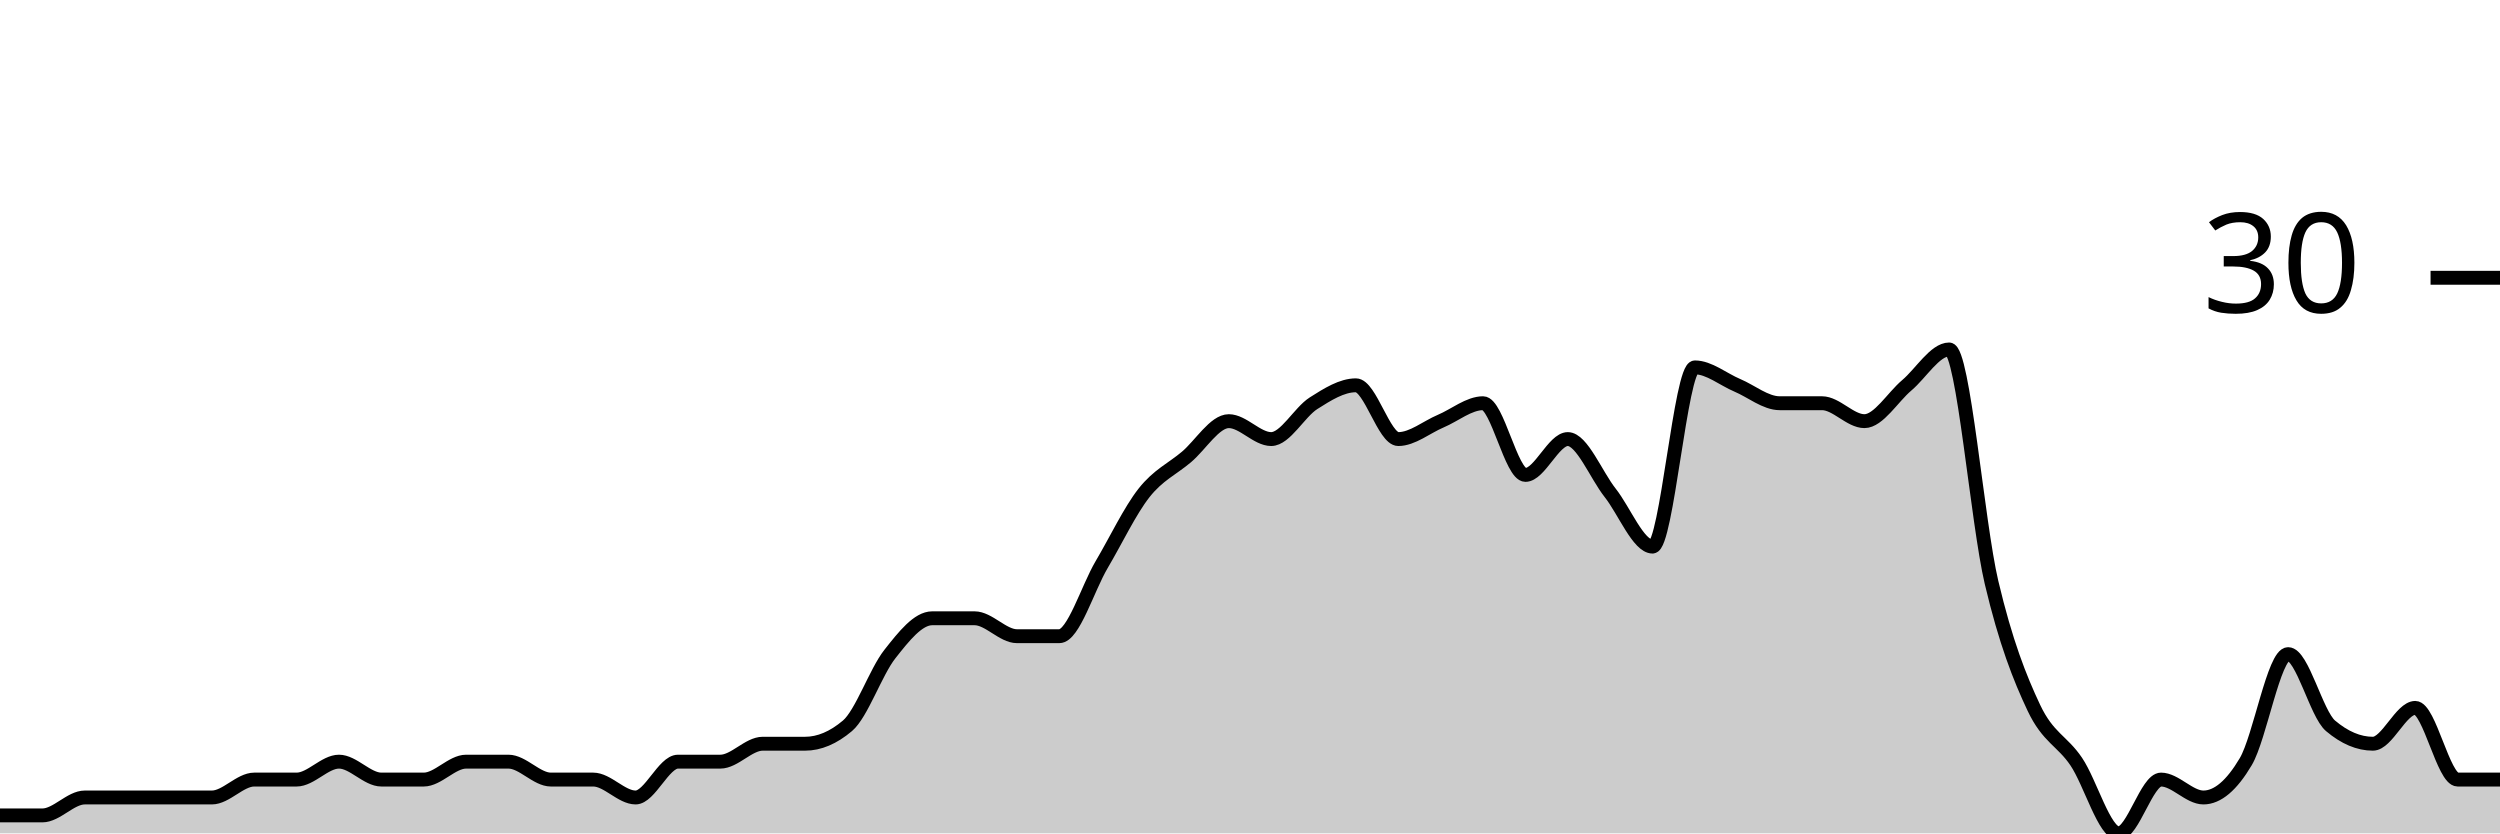
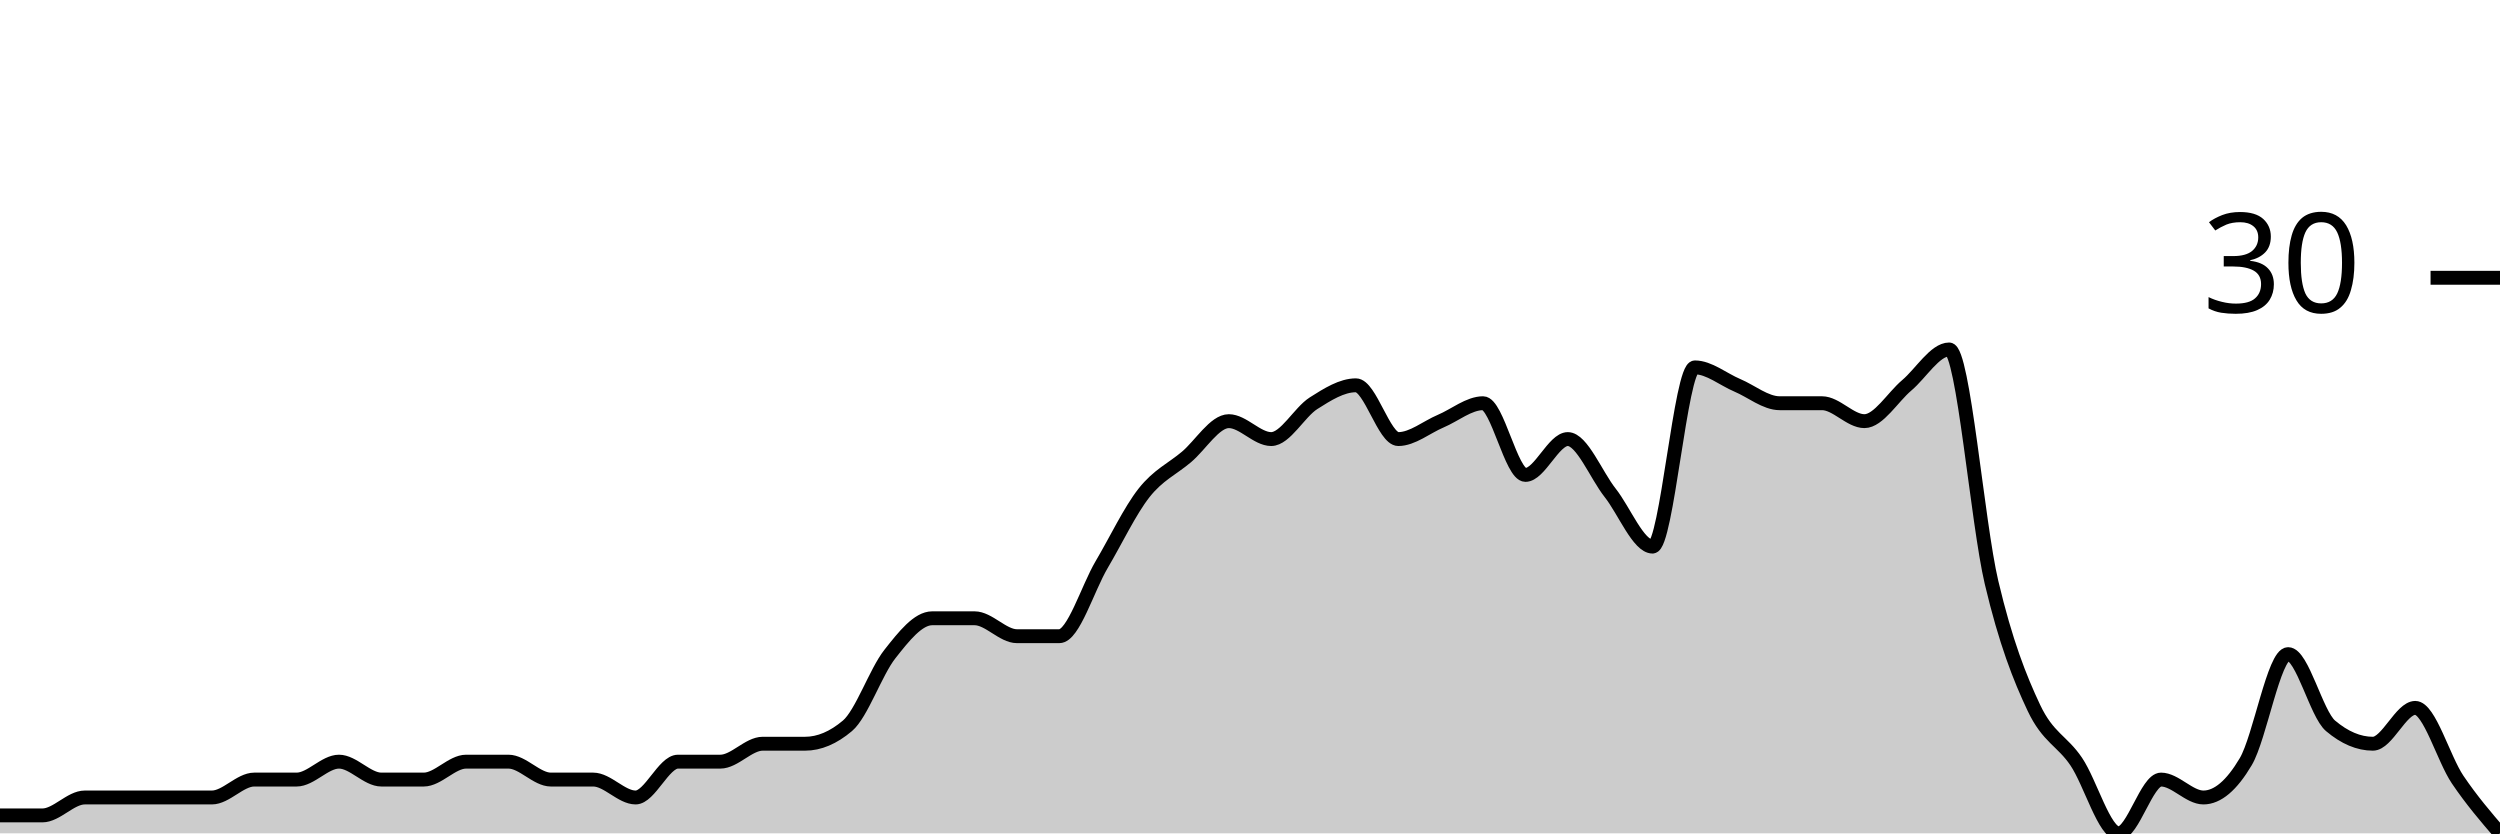
<svg xmlns="http://www.w3.org/2000/svg" viewBox="0 0 180 60">
  <g transform="translate(0,20)">
-     <path class="area" fill="rgba(0, 0, 0, 0.2)" d="M0,38.71C1.017,38.71,2.034,38.71,3.051,38.71C4.068,38.71,5.085,37.419,6.102,37.419C7.119,37.419,8.136,37.419,9.153,37.419C10.169,37.419,11.186,37.419,12.203,37.419C13.22,37.419,14.237,37.419,15.254,37.419C16.271,37.419,17.288,36.129,18.305,36.129C19.322,36.129,20.339,36.129,21.356,36.129C22.373,36.129,23.39,34.839,24.407,34.839C25.424,34.839,26.441,36.129,27.458,36.129C28.475,36.129,29.492,36.129,30.508,36.129C31.525,36.129,32.542,34.839,33.559,34.839C34.576,34.839,35.593,34.839,36.61,34.839C37.627,34.839,38.644,36.129,39.661,36.129C40.678,36.129,41.695,36.129,42.712,36.129C43.729,36.129,44.746,37.419,45.763,37.419C46.78,37.419,47.797,34.839,48.814,34.839C49.831,34.839,50.847,34.839,51.864,34.839C52.881,34.839,53.898,33.548,54.915,33.548C55.932,33.548,56.949,33.548,57.966,33.548C58.983,33.548,60,33.118,61.017,32.258C62.034,31.398,63.051,28.387,64.068,27.097C65.085,25.806,66.102,24.516,67.119,24.516C68.136,24.516,69.153,24.516,70.169,24.516C71.186,24.516,72.203,25.806,73.22,25.806C74.237,25.806,75.254,25.806,76.271,25.806C77.288,25.806,78.305,22.366,79.322,20.645C80.339,18.925,81.356,16.774,82.373,15.484C83.39,14.194,84.407,13.763,85.424,12.903C86.441,12.043,87.458,10.323,88.475,10.323C89.492,10.323,90.508,11.613,91.525,11.613C92.542,11.613,93.559,9.677,94.576,9.032C95.593,8.387,96.61,7.742,97.627,7.742C98.644,7.742,99.661,11.613,100.678,11.613C101.695,11.613,102.712,10.753,103.729,10.323C104.746,9.892,105.763,9.032,106.78,9.032C107.797,9.032,108.814,14.194,109.831,14.194C110.847,14.194,111.864,11.613,112.881,11.613C113.898,11.613,114.915,14.194,115.932,15.484C116.949,16.774,117.966,19.355,118.983,19.355C120,19.355,121.017,6.452,122.034,6.452C123.051,6.452,124.068,7.312,125.085,7.742C126.102,8.172,127.119,9.032,128.136,9.032C129.153,9.032,130.169,9.032,131.186,9.032C132.203,9.032,133.22,10.323,134.237,10.323C135.254,10.323,136.271,8.602,137.288,7.742C138.305,6.882,139.322,5.161,140.339,5.161C141.356,5.161,142.373,17.634,143.39,21.935C144.407,26.237,145.424,28.817,146.441,30.968C147.458,33.118,148.475,33.333,149.492,34.839C150.508,36.344,151.525,40,152.542,40C153.559,40,154.576,36.129,155.593,36.129C156.61,36.129,157.627,37.419,158.644,37.419C159.661,37.419,160.678,36.559,161.695,34.839C162.712,33.118,163.729,27.097,164.746,27.097C165.763,27.097,166.78,31.398,167.797,32.258C168.814,33.118,169.831,33.548,170.847,33.548C171.864,33.548,172.881,30.968,173.898,30.968C174.915,30.968,175.932,36.129,176.949,36.129C177.966,36.129,178.983,36.129,180,36.129L180,40C178.983,40,177.966,40,176.949,40C175.932,40,174.915,40,173.898,40C172.881,40,171.864,40,170.847,40C169.831,40,168.814,40,167.797,40C166.78,40,165.763,40,164.746,40C163.729,40,162.712,40,161.695,40C160.678,40,159.661,40,158.644,40C157.627,40,156.61,40,155.593,40C154.576,40,153.559,40,152.542,40C151.525,40,150.508,40,149.492,40C148.475,40,147.458,40,146.441,40C145.424,40,144.407,40,143.39,40C142.373,40,141.356,40,140.339,40C139.322,40,138.305,40,137.288,40C136.271,40,135.254,40,134.237,40C133.22,40,132.203,40,131.186,40C130.169,40,129.153,40,128.136,40C127.119,40,126.102,40,125.085,40C124.068,40,123.051,40,122.034,40C121.017,40,120,40,118.983,40C117.966,40,116.949,40,115.932,40C114.915,40,113.898,40,112.881,40C111.864,40,110.847,40,109.831,40C108.814,40,107.797,40,106.78,40C105.763,40,104.746,40,103.729,40C102.712,40,101.695,40,100.678,40C99.661,40,98.644,40,97.627,40C96.61,40,95.593,40,94.576,40C93.559,40,92.542,40,91.525,40C90.508,40,89.492,40,88.475,40C87.458,40,86.441,40,85.424,40C84.407,40,83.39,40,82.373,40C81.356,40,80.339,40,79.322,40C78.305,40,77.288,40,76.271,40C75.254,40,74.237,40,73.22,40C72.203,40,71.186,40,70.169,40C69.153,40,68.136,40,67.119,40C66.102,40,65.085,40,64.068,40C63.051,40,62.034,40,61.017,40C60,40,58.983,40,57.966,40C56.949,40,55.932,40,54.915,40C53.898,40,52.881,40,51.864,40C50.847,40,49.831,40,48.814,40C47.797,40,46.78,40,45.763,40C44.746,40,43.729,40,42.712,40C41.695,40,40.678,40,39.661,40C38.644,40,37.627,40,36.61,40C35.593,40,34.576,40,33.559,40C32.542,40,31.525,40,30.508,40C29.492,40,28.475,40,27.458,40C26.441,40,25.424,40,24.407,40C23.39,40,22.373,40,21.356,40C20.339,40,19.322,40,18.305,40C17.288,40,16.271,40,15.254,40C14.237,40,13.22,40,12.203,40C11.186,40,10.169,40,9.153,40C8.136,40,7.119,40,6.102,40C5.085,40,4.068,40,3.051,40C2.034,40,1.017,40,0,40Z" />
-     <path class="line" stroke="black" fill="none" d="M0,38.71C1.017,38.71,2.034,38.71,3.051,38.71C4.068,38.71,5.085,37.419,6.102,37.419C7.119,37.419,8.136,37.419,9.153,37.419C10.169,37.419,11.186,37.419,12.203,37.419C13.22,37.419,14.237,37.419,15.254,37.419C16.271,37.419,17.288,36.129,18.305,36.129C19.322,36.129,20.339,36.129,21.356,36.129C22.373,36.129,23.39,34.839,24.407,34.839C25.424,34.839,26.441,36.129,27.458,36.129C28.475,36.129,29.492,36.129,30.508,36.129C31.525,36.129,32.542,34.839,33.559,34.839C34.576,34.839,35.593,34.839,36.61,34.839C37.627,34.839,38.644,36.129,39.661,36.129C40.678,36.129,41.695,36.129,42.712,36.129C43.729,36.129,44.746,37.419,45.763,37.419C46.78,37.419,47.797,34.839,48.814,34.839C49.831,34.839,50.847,34.839,51.864,34.839C52.881,34.839,53.898,33.548,54.915,33.548C55.932,33.548,56.949,33.548,57.966,33.548C58.983,33.548,60,33.118,61.017,32.258C62.034,31.398,63.051,28.387,64.068,27.097C65.085,25.806,66.102,24.516,67.119,24.516C68.136,24.516,69.153,24.516,70.169,24.516C71.186,24.516,72.203,25.806,73.22,25.806C74.237,25.806,75.254,25.806,76.271,25.806C77.288,25.806,78.305,22.366,79.322,20.645C80.339,18.925,81.356,16.774,82.373,15.484C83.39,14.194,84.407,13.763,85.424,12.903C86.441,12.043,87.458,10.323,88.475,10.323C89.492,10.323,90.508,11.613,91.525,11.613C92.542,11.613,93.559,9.677,94.576,9.032C95.593,8.387,96.61,7.742,97.627,7.742C98.644,7.742,99.661,11.613,100.678,11.613C101.695,11.613,102.712,10.753,103.729,10.323C104.746,9.892,105.763,9.032,106.78,9.032C107.797,9.032,108.814,14.194,109.831,14.194C110.847,14.194,111.864,11.613,112.881,11.613C113.898,11.613,114.915,14.194,115.932,15.484C116.949,16.774,117.966,19.355,118.983,19.355C120,19.355,121.017,6.452,122.034,6.452C123.051,6.452,124.068,7.312,125.085,7.742C126.102,8.172,127.119,9.032,128.136,9.032C129.153,9.032,130.169,9.032,131.186,9.032C132.203,9.032,133.22,10.323,134.237,10.323C135.254,10.323,136.271,8.602,137.288,7.742C138.305,6.882,139.322,5.161,140.339,5.161C141.356,5.161,142.373,17.634,143.39,21.935C144.407,26.237,145.424,28.817,146.441,30.968C147.458,33.118,148.475,33.333,149.492,34.839C150.508,36.344,151.525,40,152.542,40C153.559,40,154.576,36.129,155.593,36.129C156.61,36.129,157.627,37.419,158.644,37.419C159.661,37.419,160.678,36.559,161.695,34.839C162.712,33.118,163.729,27.097,164.746,27.097C165.763,27.097,166.78,31.398,167.797,32.258C168.814,33.118,169.831,33.548,170.847,33.548C171.864,33.548,172.881,30.968,173.898,30.968C174.915,30.968,175.932,36.129,176.949,36.129C177.966,36.129,178.983,36.129,180,36.129" />
+     <path class="area" fill="rgba(0, 0, 0, 0.2)" d="M0,38.71C1.017,38.71,2.034,38.71,3.051,38.71C4.068,38.71,5.085,37.419,6.102,37.419C7.119,37.419,8.136,37.419,9.153,37.419C10.169,37.419,11.186,37.419,12.203,37.419C13.22,37.419,14.237,37.419,15.254,37.419C16.271,37.419,17.288,36.129,18.305,36.129C19.322,36.129,20.339,36.129,21.356,36.129C22.373,36.129,23.39,34.839,24.407,34.839C25.424,34.839,26.441,36.129,27.458,36.129C28.475,36.129,29.492,36.129,30.508,36.129C31.525,36.129,32.542,34.839,33.559,34.839C34.576,34.839,35.593,34.839,36.61,34.839C37.627,34.839,38.644,36.129,39.661,36.129C40.678,36.129,41.695,36.129,42.712,36.129C43.729,36.129,44.746,37.419,45.763,37.419C46.78,37.419,47.797,34.839,48.814,34.839C49.831,34.839,50.847,34.839,51.864,34.839C52.881,34.839,53.898,33.548,54.915,33.548C55.932,33.548,56.949,33.548,57.966,33.548C58.983,33.548,60,33.118,61.017,32.258C62.034,31.398,63.051,28.387,64.068,27.097C65.085,25.806,66.102,24.516,67.119,24.516C68.136,24.516,69.153,24.516,70.169,24.516C71.186,24.516,72.203,25.806,73.22,25.806C74.237,25.806,75.254,25.806,76.271,25.806C77.288,25.806,78.305,22.366,79.322,20.645C80.339,18.925,81.356,16.774,82.373,15.484C83.39,14.194,84.407,13.763,85.424,12.903C86.441,12.043,87.458,10.323,88.475,10.323C89.492,10.323,90.508,11.613,91.525,11.613C92.542,11.613,93.559,9.677,94.576,9.032C95.593,8.387,96.61,7.742,97.627,7.742C98.644,7.742,99.661,11.613,100.678,11.613C101.695,11.613,102.712,10.753,103.729,10.323C104.746,9.892,105.763,9.032,106.78,9.032C107.797,9.032,108.814,14.194,109.831,14.194C110.847,14.194,111.864,11.613,112.881,11.613C113.898,11.613,114.915,14.194,115.932,15.484C116.949,16.774,117.966,19.355,118.983,19.355C120,19.355,121.017,6.452,122.034,6.452C123.051,6.452,124.068,7.312,125.085,7.742C126.102,8.172,127.119,9.032,128.136,9.032C129.153,9.032,130.169,9.032,131.186,9.032C132.203,9.032,133.22,10.323,134.237,10.323C135.254,10.323,136.271,8.602,137.288,7.742C138.305,6.882,139.322,5.161,140.339,5.161C141.356,5.161,142.373,17.634,143.39,21.935C144.407,26.237,145.424,28.817,146.441,30.968C147.458,33.118,148.475,33.333,149.492,34.839C150.508,36.344,151.525,40,152.542,40C153.559,40,154.576,36.129,155.593,36.129C156.61,36.129,157.627,37.419,158.644,37.419C159.661,37.419,160.678,36.559,161.695,34.839C162.712,33.118,163.729,27.097,164.746,27.097C165.763,27.097,166.78,31.398,167.797,32.258C168.814,33.118,169.831,33.548,170.847,33.548C171.864,33.548,172.881,30.968,173.898,30.968C174.915,30.968,175.932,34.624,176.949,36.129C177.966,37.634,178.983,38.817,180,40L180,40C178.983,40,177.966,40,176.949,40C175.932,40,174.915,40,173.898,40C172.881,40,171.864,40,170.847,40C169.831,40,168.814,40,167.797,40C166.78,40,165.763,40,164.746,40C163.729,40,162.712,40,161.695,40C160.678,40,159.661,40,158.644,40C157.627,40,156.61,40,155.593,40C154.576,40,153.559,40,152.542,40C151.525,40,150.508,40,149.492,40C148.475,40,147.458,40,146.441,40C145.424,40,144.407,40,143.39,40C142.373,40,141.356,40,140.339,40C139.322,40,138.305,40,137.288,40C136.271,40,135.254,40,134.237,40C133.22,40,132.203,40,131.186,40C130.169,40,129.153,40,128.136,40C127.119,40,126.102,40,125.085,40C124.068,40,123.051,40,122.034,40C121.017,40,120,40,118.983,40C117.966,40,116.949,40,115.932,40C114.915,40,113.898,40,112.881,40C111.864,40,110.847,40,109.831,40C108.814,40,107.797,40,106.78,40C105.763,40,104.746,40,103.729,40C102.712,40,101.695,40,100.678,40C99.661,40,98.644,40,97.627,40C96.61,40,95.593,40,94.576,40C93.559,40,92.542,40,91.525,40C90.508,40,89.492,40,88.475,40C87.458,40,86.441,40,85.424,40C84.407,40,83.39,40,82.373,40C81.356,40,80.339,40,79.322,40C78.305,40,77.288,40,76.271,40C75.254,40,74.237,40,73.22,40C72.203,40,71.186,40,70.169,40C69.153,40,68.136,40,67.119,40C66.102,40,65.085,40,64.068,40C63.051,40,62.034,40,61.017,40C60,40,58.983,40,57.966,40C56.949,40,55.932,40,54.915,40C53.898,40,52.881,40,51.864,40C50.847,40,49.831,40,48.814,40C47.797,40,46.78,40,45.763,40C44.746,40,43.729,40,42.712,40C41.695,40,40.678,40,39.661,40C38.644,40,37.627,40,36.61,40C35.593,40,34.576,40,33.559,40C32.542,40,31.525,40,30.508,40C29.492,40,28.475,40,27.458,40C26.441,40,25.424,40,24.407,40C23.39,40,22.373,40,21.356,40C20.339,40,19.322,40,18.305,40C17.288,40,16.271,40,15.254,40C14.237,40,13.22,40,12.203,40C11.186,40,10.169,40,9.153,40C8.136,40,7.119,40,6.102,40C5.085,40,4.068,40,3.051,40C2.034,40,1.017,40,0,40Z" />
+     <path class="line" stroke="black" fill="none" d="M0,38.71C1.017,38.71,2.034,38.71,3.051,38.71C4.068,38.71,5.085,37.419,6.102,37.419C7.119,37.419,8.136,37.419,9.153,37.419C10.169,37.419,11.186,37.419,12.203,37.419C13.22,37.419,14.237,37.419,15.254,37.419C16.271,37.419,17.288,36.129,18.305,36.129C19.322,36.129,20.339,36.129,21.356,36.129C22.373,36.129,23.39,34.839,24.407,34.839C25.424,34.839,26.441,36.129,27.458,36.129C28.475,36.129,29.492,36.129,30.508,36.129C31.525,36.129,32.542,34.839,33.559,34.839C34.576,34.839,35.593,34.839,36.61,34.839C37.627,34.839,38.644,36.129,39.661,36.129C40.678,36.129,41.695,36.129,42.712,36.129C43.729,36.129,44.746,37.419,45.763,37.419C46.78,37.419,47.797,34.839,48.814,34.839C49.831,34.839,50.847,34.839,51.864,34.839C52.881,34.839,53.898,33.548,54.915,33.548C55.932,33.548,56.949,33.548,57.966,33.548C58.983,33.548,60,33.118,61.017,32.258C62.034,31.398,63.051,28.387,64.068,27.097C65.085,25.806,66.102,24.516,67.119,24.516C68.136,24.516,69.153,24.516,70.169,24.516C71.186,24.516,72.203,25.806,73.22,25.806C74.237,25.806,75.254,25.806,76.271,25.806C77.288,25.806,78.305,22.366,79.322,20.645C80.339,18.925,81.356,16.774,82.373,15.484C83.39,14.194,84.407,13.763,85.424,12.903C86.441,12.043,87.458,10.323,88.475,10.323C89.492,10.323,90.508,11.613,91.525,11.613C92.542,11.613,93.559,9.677,94.576,9.032C95.593,8.387,96.61,7.742,97.627,7.742C98.644,7.742,99.661,11.613,100.678,11.613C101.695,11.613,102.712,10.753,103.729,10.323C104.746,9.892,105.763,9.032,106.78,9.032C107.797,9.032,108.814,14.194,109.831,14.194C110.847,14.194,111.864,11.613,112.881,11.613C113.898,11.613,114.915,14.194,115.932,15.484C116.949,16.774,117.966,19.355,118.983,19.355C120,19.355,121.017,6.452,122.034,6.452C123.051,6.452,124.068,7.312,125.085,7.742C126.102,8.172,127.119,9.032,128.136,9.032C129.153,9.032,130.169,9.032,131.186,9.032C132.203,9.032,133.22,10.323,134.237,10.323C135.254,10.323,136.271,8.602,137.288,7.742C138.305,6.882,139.322,5.161,140.339,5.161C141.356,5.161,142.373,17.634,143.39,21.935C144.407,26.237,145.424,28.817,146.441,30.968C147.458,33.118,148.475,33.333,149.492,34.839C150.508,36.344,151.525,40,152.542,40C153.559,40,154.576,36.129,155.593,36.129C156.61,36.129,157.627,37.419,158.644,37.419C159.661,37.419,160.678,36.559,161.695,34.839C162.712,33.118,163.729,27.097,164.746,27.097C165.763,27.097,166.78,31.398,167.797,32.258C168.814,33.118,169.831,33.548,170.847,33.548C171.864,33.548,172.881,30.968,173.898,30.968C174.915,30.968,175.932,34.624,176.949,36.129C177.966,37.634,178.983,38.817,180,40" />
    <path class="axis-ceiling" stroke-width="1" stroke="black" fill="none" d="M175,0L180,0" />
    <text class="axis-ceiling-label" font-family="sans-serif" text-anchor="end" font-size="10px" x="170" y="2.5">30</text>
  </g>
</svg>
